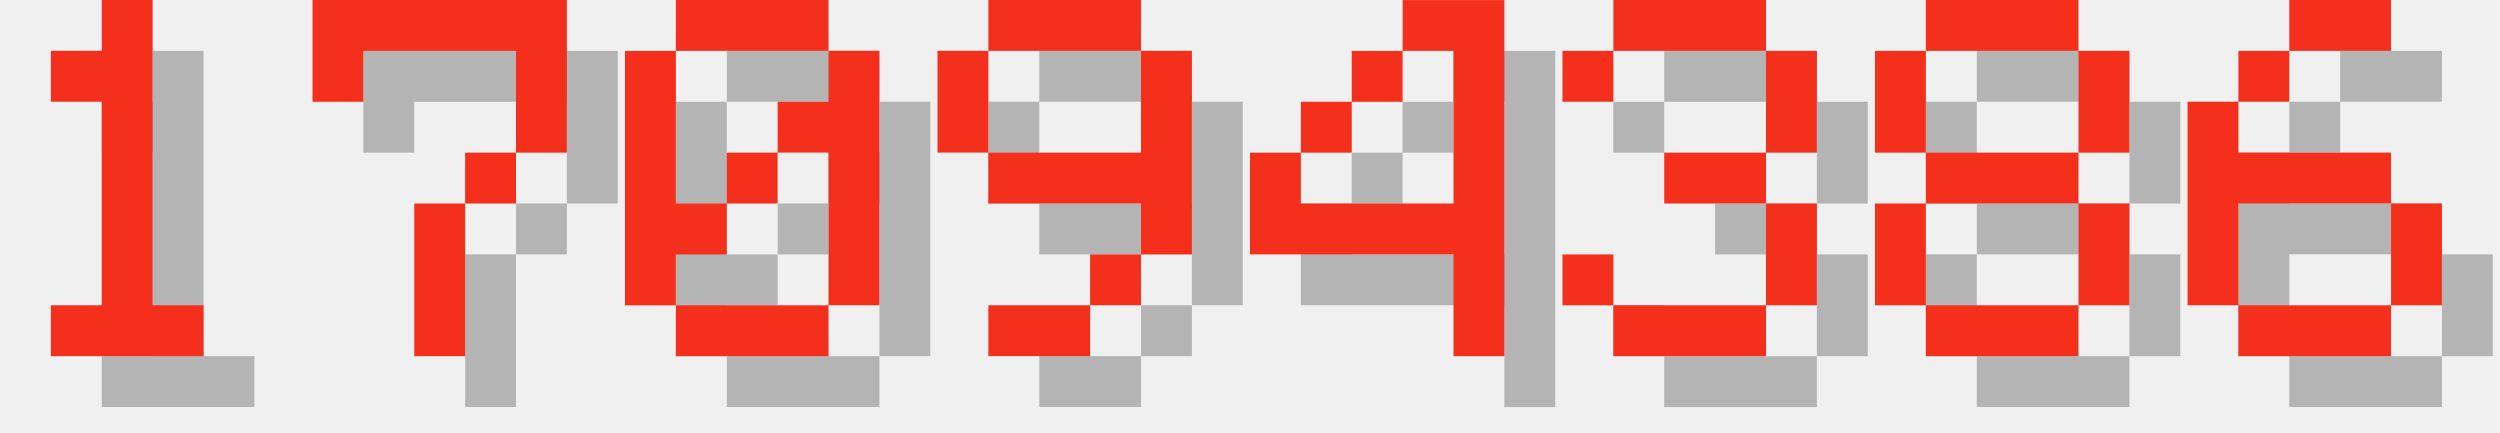
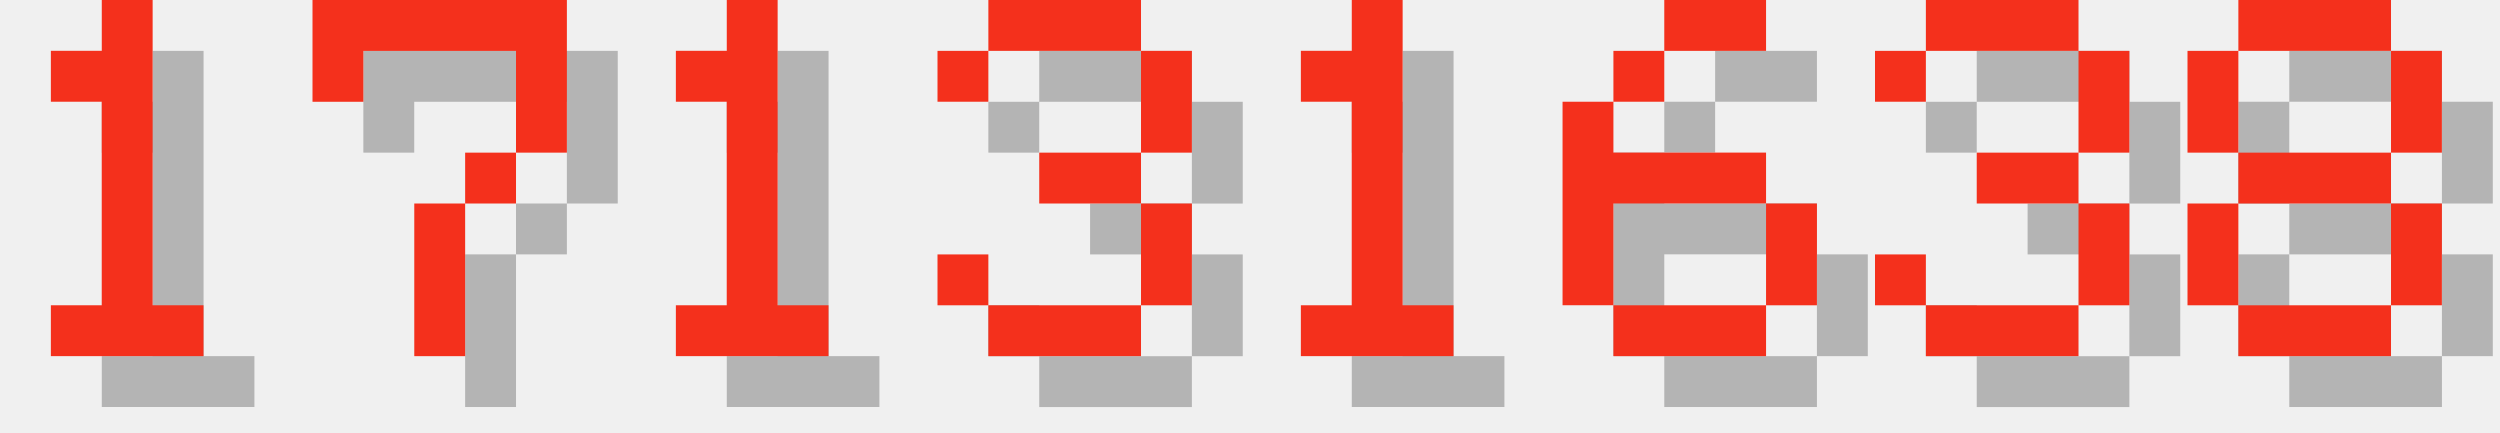
<svg xmlns="http://www.w3.org/2000/svg" version="1.1" width="208.0" height="36">
  <style>
        .text-foreground {
            fill: #F4301C;
        }
        .text-shadow {
            fill: #000000;
            fill-opacity: 0.25;
        }
    </style>
  <g class="digit" id="digit_1" transform="translate(0.0, 0), scale(4)">
    <path id="digit_1_shadow" class="text-shadow" d="m2.117 2.117v1.058h1.058v4.233h-1.058v1.058h3.175v-1.058h-1.058v-6.35h-1.058v1.058h-1.058z" fill-opacity=".5" style="paint-order:stroke fill markers" />
    <path id="digit_1_fg" class="text-foreground" d="m1.058 1.058v1.058h1.058v4.233h-1.058v1.058h3.175v-1.058h-1.058v-6.35h-1.058v1.058h-1.058z" fill="#fff" style="paint-order:stroke fill markers" />
  </g>
  <g class="digit" id="digit_7" transform="translate(26.0, 0), scale(4)">
    <path id="digit_7_shadow" class="text-shadow" d="m1.058 1.058 2e-6 2.117h1.058v-1.058h3.175v1.058l2e-7 1.058h-1.058v1.058h-1.058l4e-7 3.175 1.058 1e-7v-3.175h1.058v-1.058h1.058l5e-7 -1.058v-2.117z" fill-opacity=".5" style="paint-order:stroke fill markers" />
    <path id="digit_7_fg" class="text-foreground" d="m0 0 2e-6 2.117h1.058v-1.058h3.175v1.058l2e-7 1.058h-1.058v1.058h-1.058l4e-7 3.175 1.058 1e-7v-3.175h1.058v-1.058h1.058l5e-7 -1.058v-2.117z" fill="#fff" style="paint-order:stroke fill markers" />
  </g>
-   <g class="digit" id="digit_0" transform="translate(52.0, 0), scale(4)">
-     <path id="digit_0_shadow" class="text-shadow" d="m2.117 1.058v1.058h3.175v-1.058h-3.175zm3.175 1.058v1.058h-1.058v1.058h1.058v3.175h1.058v-5.292h-1.058zm0 5.292h-3.175v1.058h3.175v-1.058zm-3.175 0v-1.058h1.058v-1.058h-1.058v-3.175h-1.058v5.292h1.058zm1.058-2.117h1.058v-1.058h-1.058v1.058z" fill-opacity=".5" style="paint-order:stroke fill markers" />
-     <path id="digit_0_fg" class="text-foreground" d="m1.058 0v1.058h3.175v-1.058h-3.175zm3.175 1.058v1.058h-1.058v1.058h1.058v3.175h1.058v-5.292h-1.058zm0 5.292h-3.175v1.058h3.175v-1.058zm-3.175 0v-1.058h1.058v-1.058h-1.058v-3.175h-1.058v5.292h1.058zm1.058-2.117h1.058v-1.058h-1.058v1.058z" fill="#fff" style="paint-order:stroke fill markers" />
+   <g class="digit" id="digit_1" transform="translate(52.0, 0), scale(4)">
+     <path id="digit_1_shadow" class="text-shadow" d="m2.117 2.117v1.058h1.058v4.233h-1.058v1.058h3.175v-1.058h-1.058v-6.35h-1.058v1.058h-1.058z" fill-opacity=".5" style="paint-order:stroke fill markers" />
+     <path id="digit_1_fg" class="text-foreground" d="m1.058 1.058v1.058h1.058v4.233h-1.058v1.058h3.175v-1.058h-1.058v-6.35h-1.058v1.058h-1.058z" fill="#fff" style="paint-order:stroke fill markers" />
  </g>
-   <g class="digit" id="digit_9" transform="translate(78.0, 0), scale(4)">
-     <path id="digit_9_shadow" class="text-shadow" d="m2.117 1.058v1.058h3.175v-1.058h-3.175zm3.175 1.058v2.117h-3.175v1.058h3.175v1.058h1.058v-4.233h-1.058zm0 4.233h-1.058v1.058h1.058v-1.058zm-1.058 1.058h-2.117v1.058h2.117v-1.058zm-2.117-3.175v-2.117h-1.058v2.117h1.058z" fill-opacity=".5" style="paint-order:stroke fill markers" />
-     <path id="digit_9_fg" class="text-foreground" d="m1.058 0v1.058h3.175v-1.058h-3.175zm3.175 1.058v2.117h-3.175v1.058h3.175v1.058h1.058v-4.233h-1.058zm0 4.233h-1.058v1.058h1.058v-1.058zm-1.058 1.058h-2.117v1.058h2.117v-1.058zm-2.117-3.175v-2.117h-1.058v2.117h1.058z" fill="#fff" style="paint-order:stroke fill markers" />
-   </g>
-   <g class="digit" id="digit_4" transform="translate(104.0, 0), scale(4)">
-     <path id="digit_4_shadow" class="text-shadow" d="m4.233 1.058v1.058h1.058v3.175h-3.175v-1.058h-1.058v2.117h4.233v2.117h1.058v-7.408h-2.117zm-2.117 3.175h1.058v-1.058h-1.058v1.058zm1.058-1.058h1.058v-1.058h-1.058v1.058z" fill-opacity=".5" style="paint-order:stroke fill markers" />
-     <path id="digit_4_fg" class="text-foreground" d="m3.175 0v1.058h1.058v3.175h-3.175v-1.058h-1.058v2.117h4.233v2.117h1.058v-7.408h-2.117zm-2.117 3.175h1.058v-1.058h-1.058v1.058zm1.058-1.058h1.058v-1.058h-1.058v1.058z" fill="#fff" style="paint-order:stroke fill markers" />
-   </g>
-   <g class="digit" id="digit_3" transform="translate(130.0, 0), scale(4)">
+   <g class="digit" id="digit_3" transform="translate(78.0, 0), scale(4)">
    <path id="digit_3_shadow" class="text-shadow" d="m1.058 2.117v1.058h1.058v-1.058h3.175v2.117h-2.117v1.058h2.117v2.117h-3.175v-1.058h-1.058v1.058h1.058v1.058h3.175v-1.058h1.058v-2.117h-1.058v-1.058h1.058v-2.117h-1.058v-1.058h-3.175v1.058h-1.058z" fill-opacity=".5" style="paint-order:stroke fill markers" />
    <path id="digit_3_fg" class="text-foreground" d="m0 1.058v1.058h1.058v-1.058h3.175v2.117h-2.117v1.058h2.117v2.117h-3.175v-1.058h-1.058v1.058h1.058v1.058h3.175v-1.058h1.058v-2.117h-1.058v-1.058h1.058v-2.117h-1.058v-1.058h-3.175v1.058h-1.058z" fill="#fff" style="paint-order:stroke fill markers" />
  </g>
-   <g class="digit" id="digit_8" transform="translate(156.0, 0), scale(4)">
+   <g class="digit" id="digit_1" transform="translate(104.0, 0), scale(4)">
+     <path id="digit_1_shadow" class="text-shadow" d="m2.117 2.117v1.058h1.058v4.233h-1.058v1.058h3.175v-1.058h-1.058v-6.35h-1.058v1.058h-1.058z" fill-opacity=".5" style="paint-order:stroke fill markers" />
+     <path id="digit_1_fg" class="text-foreground" d="m1.058 1.058v1.058h1.058v4.233h-1.058v1.058h3.175v-1.058h-1.058v-6.35h-1.058v1.058h-1.058z" fill="#fff" style="paint-order:stroke fill markers" />
+   </g>
+   <g class="digit" id="digit_6" transform="translate(130.0, 0), scale(4)">
+     <path id="digit_6_shadow" class="text-shadow" d="m3.175 1.058v1.058h2.117v-1.058h-2.117zm0 1.058h-1.058v1.058h1.058v-1.058zm-1.058 1.058h-1.058v4.233h1.058v-2.117h3.175v-1.058h-3.175v-1.058zm3.175 2.117v2.117h1.058v-2.117h-1.058zm0 2.117h-3.175v1.058h3.175v-1.058z" fill-opacity=".5" style="paint-order:stroke fill markers" />
+     <path id="digit_6_fg" class="text-foreground" d="m2.117 0v1.058h2.117v-1.058h-2.117zm0 1.058h-1.058v1.058h1.058v-1.058zm-1.058 1.058h-1.058v4.233h1.058v-2.117h3.175v-1.058h-3.175v-1.058zm3.175 2.117v2.117h1.058v-2.117h-1.058zm0 2.117h-3.175v1.058h3.175v-1.058z" fill="#fff" style="paint-order:stroke fill markers" />
+   </g>
+   <g class="digit" id="digit_3" transform="translate(156.0, 0), scale(4)">
+     <path id="digit_3_shadow" class="text-shadow" d="m1.058 2.117v1.058h1.058v-1.058h3.175v2.117h-2.117v1.058h2.117v2.117h-3.175v-1.058h-1.058v1.058h1.058v1.058h3.175v-1.058h1.058v-2.117h-1.058v-1.058h1.058v-2.117h-1.058v-1.058h-3.175v1.058h-1.058z" fill-opacity=".5" style="paint-order:stroke fill markers" />
+     <path id="digit_3_fg" class="text-foreground" d="m0 1.058v1.058h1.058v-1.058h3.175v2.117h-2.117v1.058h2.117v2.117h-3.175v-1.058h-1.058v1.058h1.058v1.058h3.175v-1.058h1.058v-2.117h-1.058v-1.058h1.058v-2.117h-1.058v-1.058h-3.175v1.058h-1.058z" fill="#fff" style="paint-order:stroke fill markers" />
+   </g>
+   <g class="digit" id="digit_8" transform="translate(182.0, 0), scale(4)">
    <path id="digit_8_shadow" class="text-shadow" d="m2.117 1.058v1.058h3.175v-1.058h-3.175zm3.175 1.058v2.117h1.058v-2.117h-1.058zm0 2.117h-3.175v1.058h3.175v-1.058zm0 1.058v2.117h1.058v-2.117h-1.058zm0 2.117h-3.175v1.058h3.175v-1.058zm-3.175 0v-2.117h-1.058v2.117h1.058zm0-3.175v-2.117h-1.058v2.117h1.058z" fill-opacity=".5" style="paint-order:stroke fill markers" />
    <path id="digit_8_fg" class="text-foreground" d="m1.058 0v1.058h3.175v-1.058h-3.175zm3.175 1.058v2.117h1.058v-2.117h-1.058zm0 2.117h-3.175v1.058h3.175v-1.058zm0 1.058v2.117h1.058v-2.117h-1.058zm0 2.117h-3.175v1.058h3.175v-1.058zm-3.175 0v-2.117h-1.058v2.117h1.058zm0-3.175v-2.117h-1.058v2.117h1.058z" fill="#fff" style="paint-order:stroke fill markers" />
  </g>
-   <g class="digit" id="digit_6" transform="translate(182.0, 0), scale(4)">
-     <path id="digit_6_shadow" class="text-shadow" d="m3.175 1.058v1.058h2.117v-1.058h-2.117zm0 1.058h-1.058v1.058h1.058v-1.058zm-1.058 1.058h-1.058v4.233h1.058v-2.117h3.175v-1.058h-3.175v-1.058zm3.175 2.117v2.117h1.058v-2.117h-1.058zm0 2.117h-3.175v1.058h3.175v-1.058z" fill-opacity=".5" style="paint-order:stroke fill markers" />
-     <path id="digit_6_fg" class="text-foreground" d="m2.117 0v1.058h2.117v-1.058h-2.117zm0 1.058h-1.058v1.058h1.058v-1.058zm-1.058 1.058h-1.058v4.233h1.058v-2.117h3.175v-1.058h-3.175v-1.058zm3.175 2.117v2.117h1.058v-2.117h-1.058zm0 2.117h-3.175v1.058h3.175v-1.058z" fill="#fff" style="paint-order:stroke fill markers" />
-   </g>
</svg>
